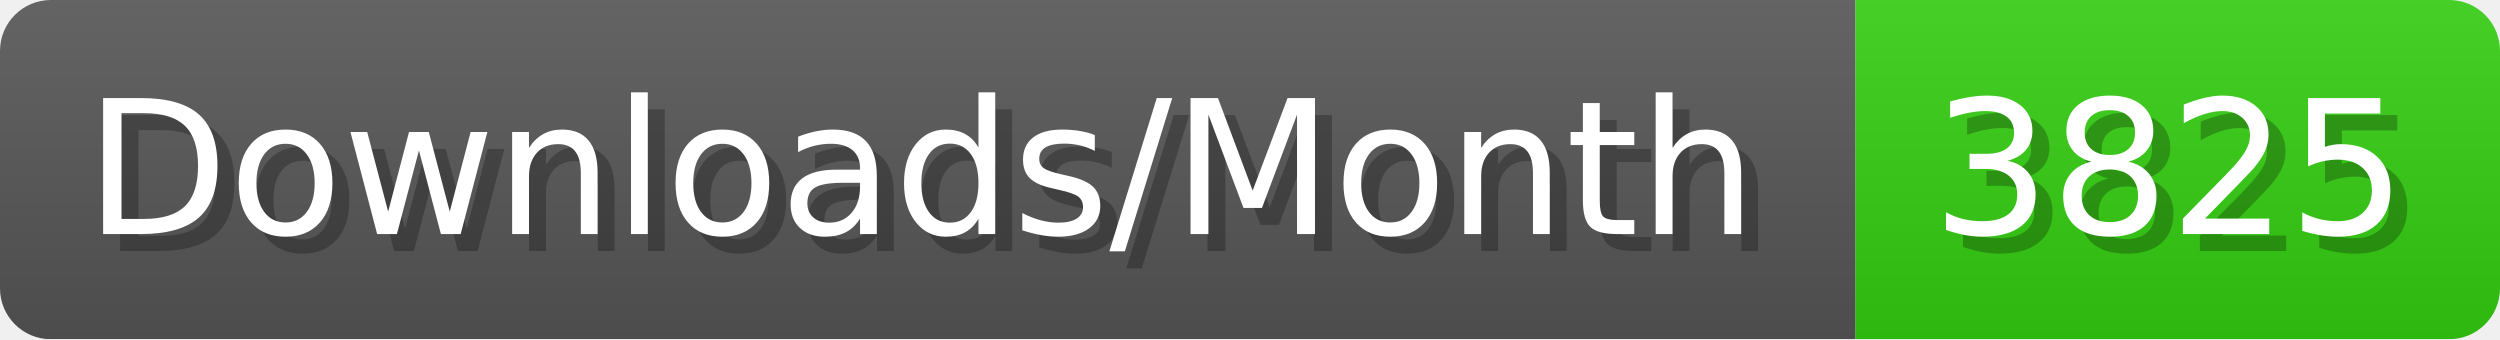
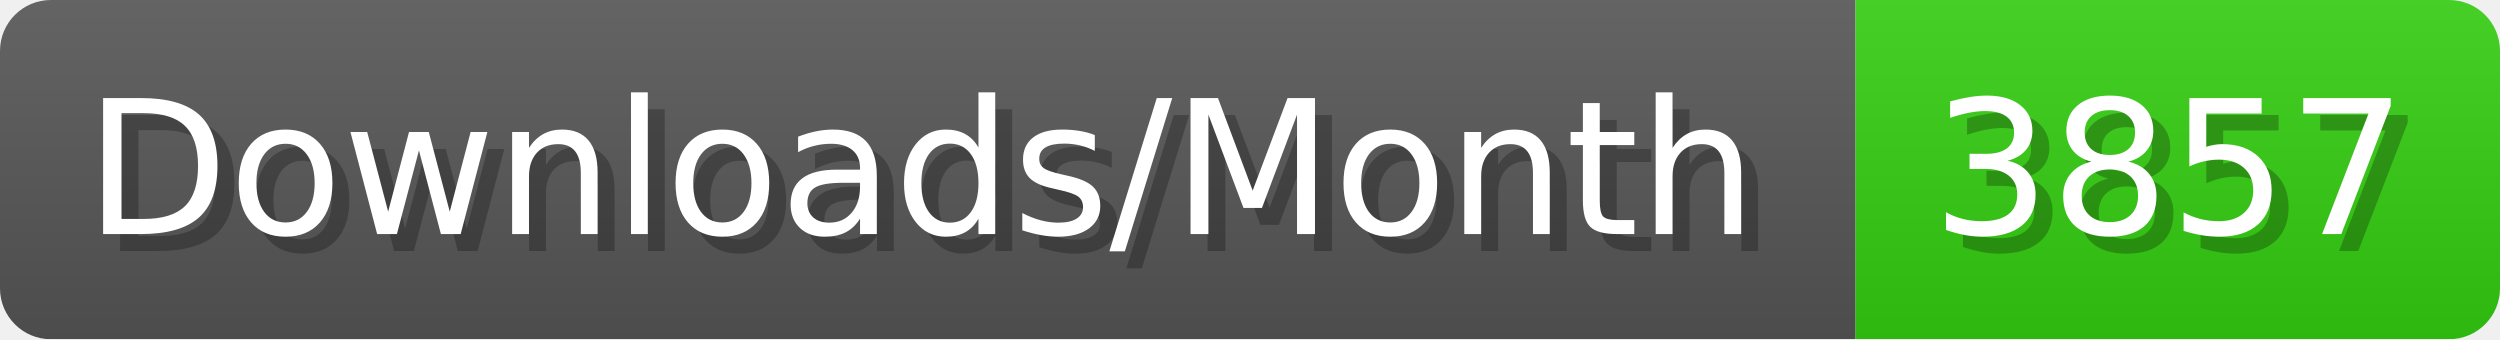
- <svg xmlns="http://www.w3.org/2000/svg" width="147.4" height="20" viewBox="0 0 1474 200" role="img" aria-label="Downloads/Month: 3825">
+ <svg xmlns="http://www.w3.org/2000/svg" width="147.4" height="20" viewBox="0 0 1474 200" role="img" aria-label="Downloads/Month: 3857">
  <linearGradient id="YlXUI" x2="0" y2="100%">
    <stop offset="0" stop-opacity=".1" stop-color="#EEE" />
    <stop offset="1" stop-opacity=".1" />
  </linearGradient>
  <mask id="JHhop">
    <rect width="1474" height="200" rx="30" fill="#FFF" />
  </mask>
  <g mask="url(#JHhop)">
    <rect width="1094" height="200" fill="#555" />
    <rect width="380" height="200" fill="#3C1" x="1094" />
    <rect width="1474" height="200" fill="url(#YlXUI)" />
  </g>
  <g aria-hidden="true" fill="#fff" text-anchor="start" font-family="Verdana,DejaVu Sans,sans-serif" font-size="110">
    <text x="60" y="148" textLength="994" fill="#000" opacity="0.25">Downloads/Month</text>
    <text x="50" y="138" textLength="994">Downloads/Month</text>
-     <text x="1149" y="148" textLength="280" fill="#000" opacity="0.25">3825</text>
-     <text x="1139" y="138" textLength="280">3825</text>
+     <text x="1149" y="148" textLength="280" fill="#000" opacity="0.25">3857</text>
+     <text x="1139" y="138" textLength="280">3857</text>
  </g>
</svg>
